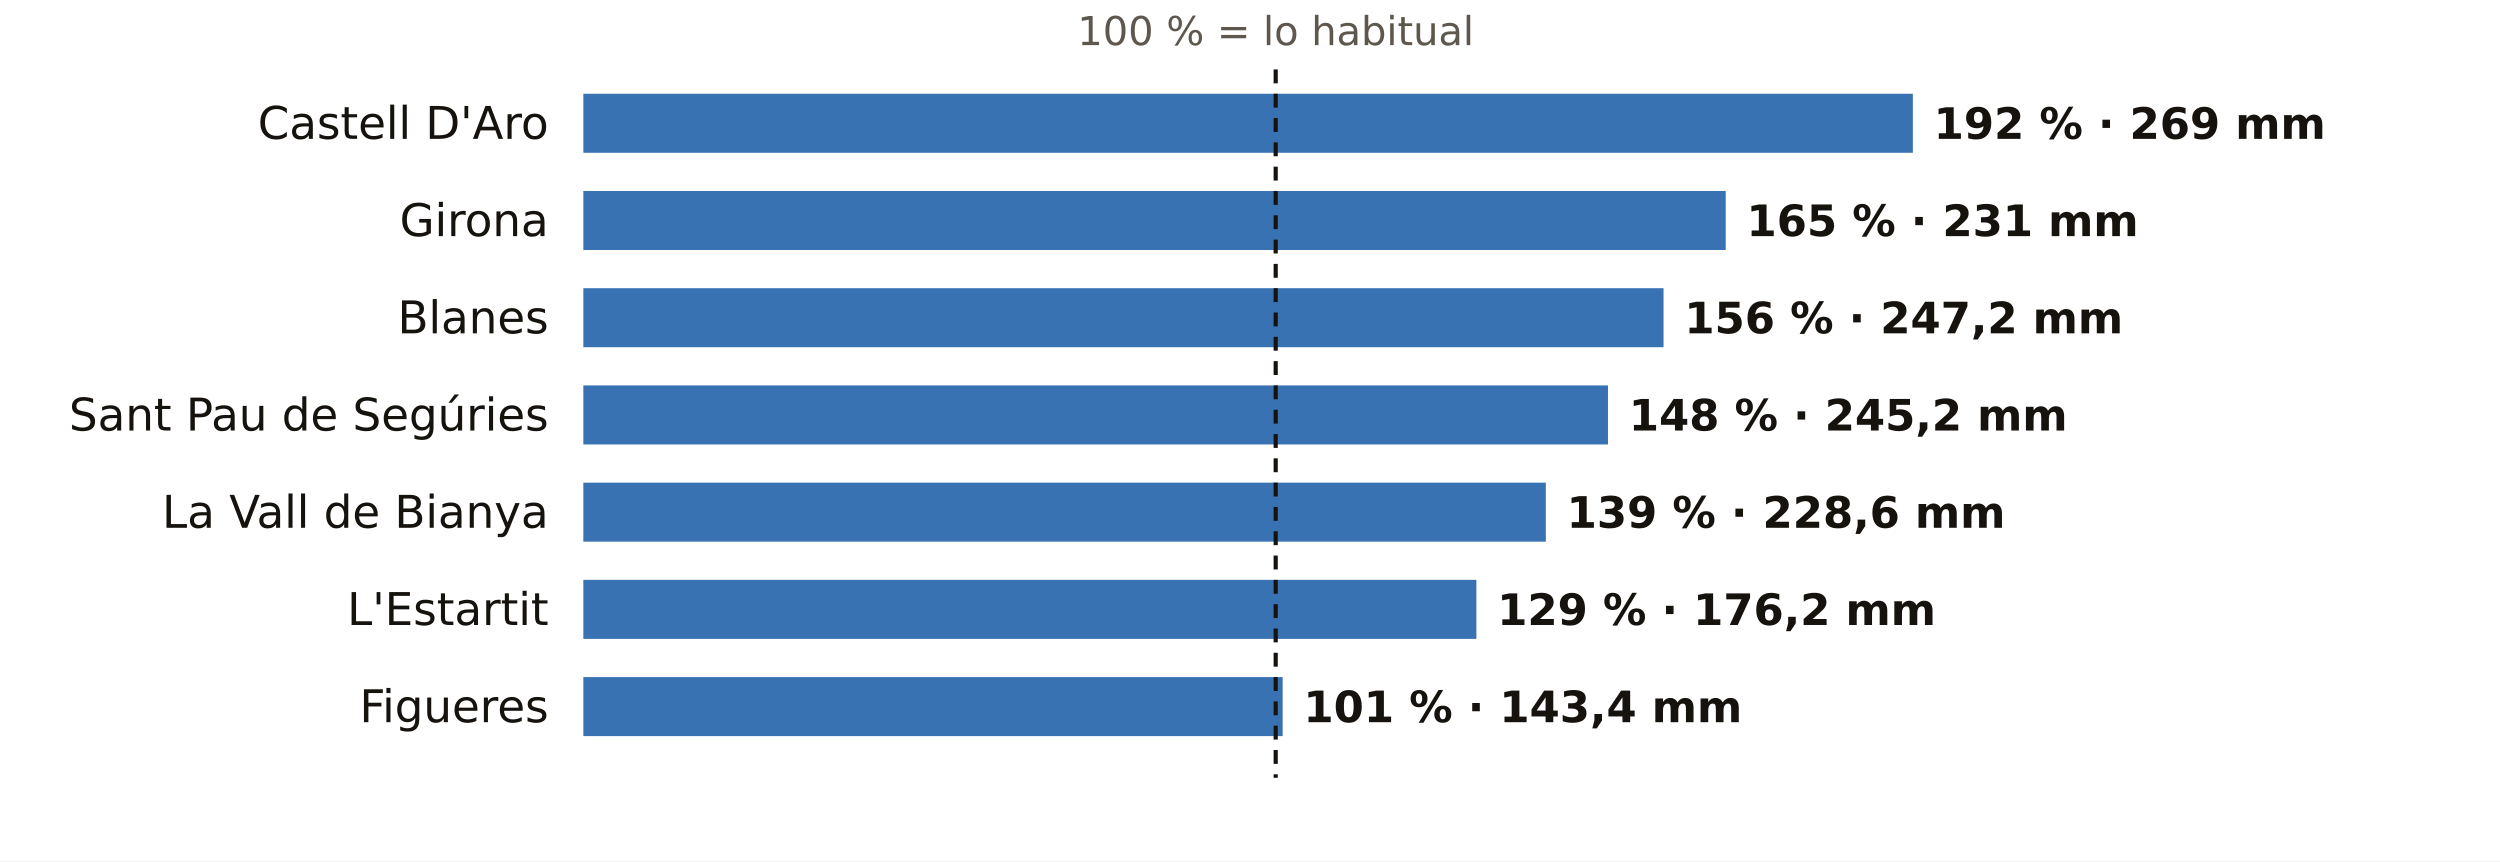
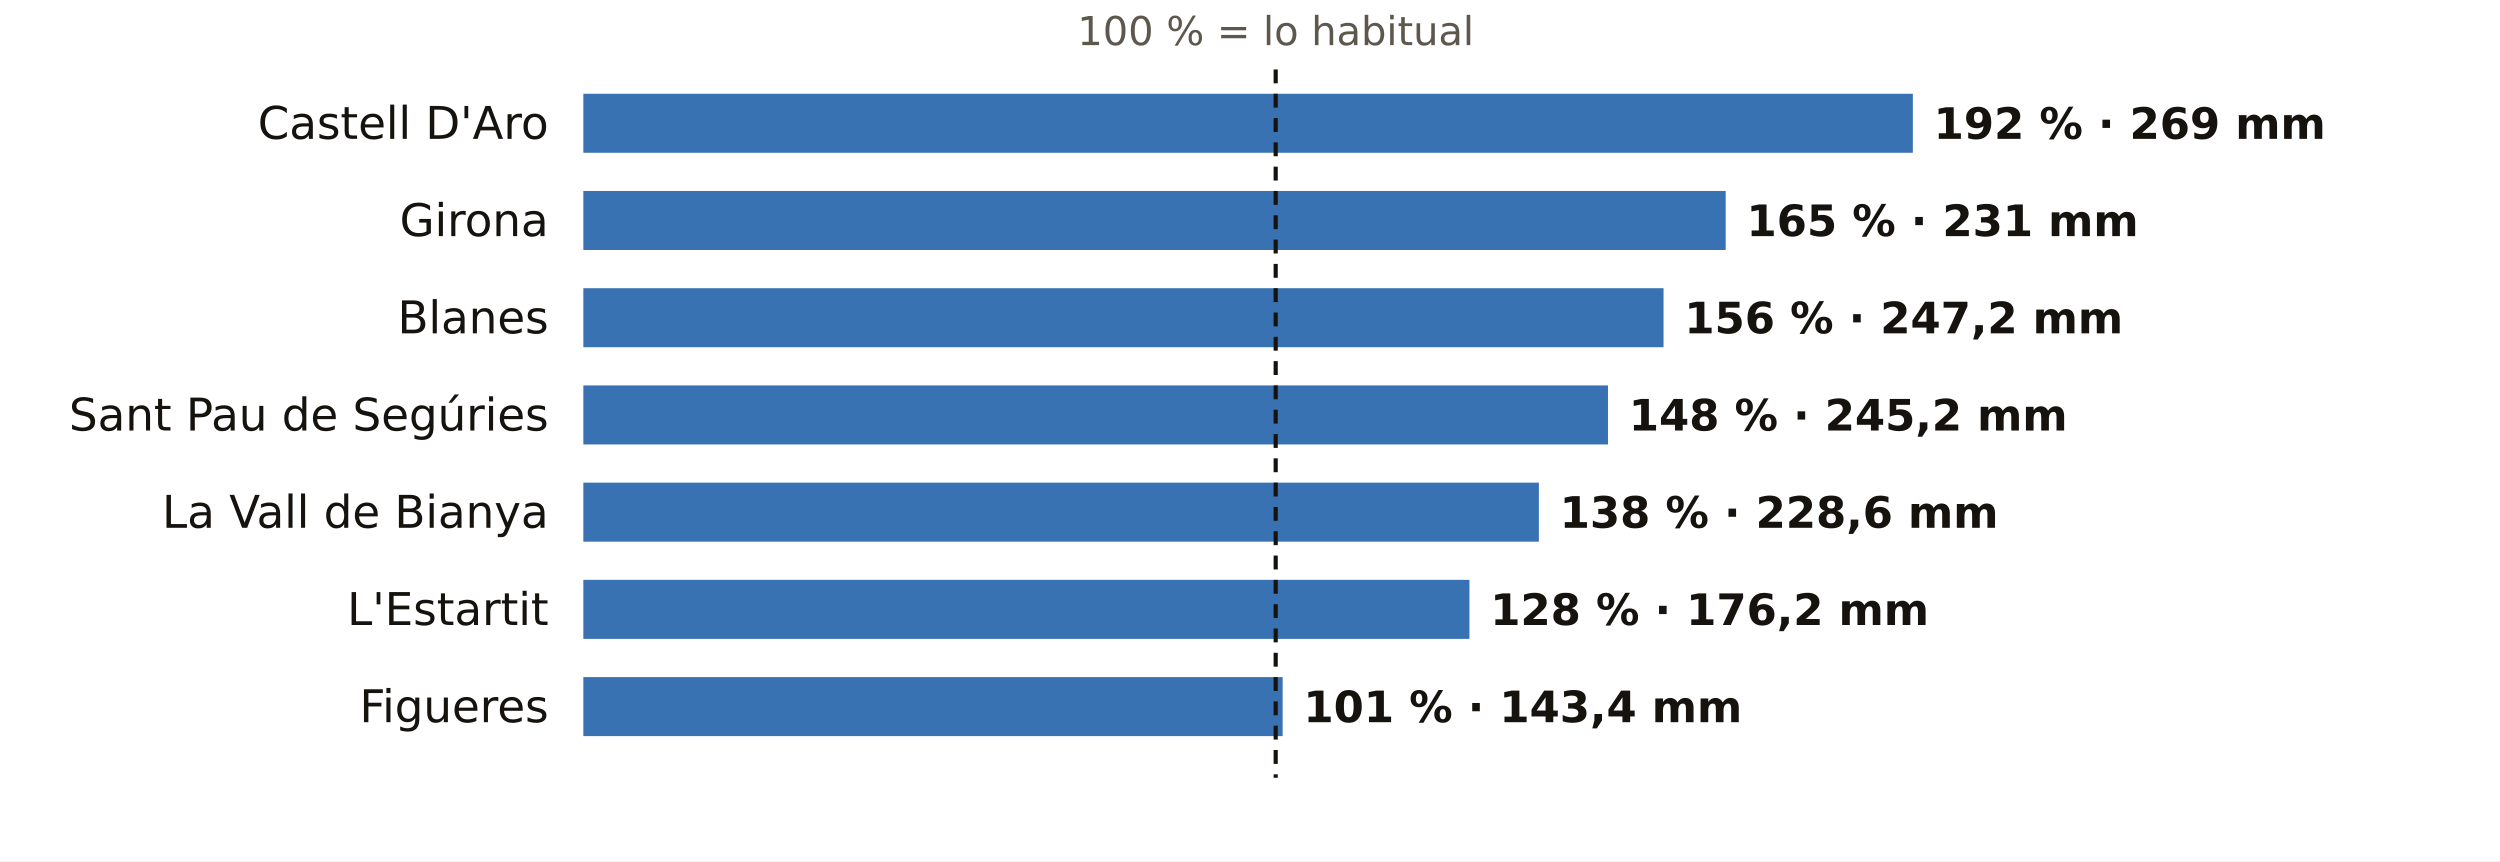
<svg xmlns="http://www.w3.org/2000/svg" viewBox="0 0 720 248" width="720" height="248" role="img" aria-label="El otoño en los pluviómetros de AEMET de Girona: % de lo habitual">
  <rect width="720" height="248" fill="#FFFFFF" />
  <text x="367.4" y="13.0" font-size="11.5" fill="#5E574E" text-anchor="middle" font-weight="400" font-family="Public Sans, DejaVu Sans, Arial, sans-serif">100 % = lo habitual</text>
  <text x="158.0" y="40.0" font-size="13" fill="#16130F" text-anchor="end" font-weight="500" font-family="Public Sans, DejaVu Sans, Arial, sans-serif">Castell D'Aro</text>
  <rect x="168" y="27" width="382.9" height="17" fill="#1F5FA8" opacity="0.88" />
  <text x="556.9" y="40.0" font-size="12.5" fill="#16130F" text-anchor="start" font-weight="600" font-family="Public Sans, DejaVu Sans, Arial, sans-serif">192 % · 269 mm</text>
  <text x="158.0" y="68.0" font-size="13" fill="#16130F" text-anchor="end" font-weight="500" font-family="Public Sans, DejaVu Sans, Arial, sans-serif">Girona</text>
  <rect x="168" y="55" width="329.0" height="17" fill="#1F5FA8" opacity="0.88" />
  <text x="503.0" y="68.0" font-size="12.5" fill="#16130F" text-anchor="start" font-weight="600" font-family="Public Sans, DejaVu Sans, Arial, sans-serif">165 % · 231 mm</text>
  <text x="158.0" y="96.0" font-size="13" fill="#16130F" text-anchor="end" font-weight="500" font-family="Public Sans, DejaVu Sans, Arial, sans-serif">Blanes</text>
  <rect x="168" y="83" width="311.1" height="17" fill="#1F5FA8" opacity="0.88" />
  <text x="485.1" y="96.0" font-size="12.5" fill="#16130F" text-anchor="start" font-weight="600" font-family="Public Sans, DejaVu Sans, Arial, sans-serif">156 % · 247,2 mm</text>
  <text x="158.0" y="124.0" font-size="13" fill="#16130F" text-anchor="end" font-weight="500" font-family="Public Sans, DejaVu Sans, Arial, sans-serif">Sant Pau de Segúries</text>
  <rect x="168" y="111" width="295.1" height="17" fill="#1F5FA8" opacity="0.88" />
  <text x="469.1" y="124.0" font-size="12.5" fill="#16130F" text-anchor="start" font-weight="600" font-family="Public Sans, DejaVu Sans, Arial, sans-serif">148 % · 245,2 mm</text>
  <text x="158.0" y="152.0" font-size="13" fill="#16130F" text-anchor="end" font-weight="500" font-family="Public Sans, DejaVu Sans, Arial, sans-serif">La Vall de Bianya</text>
-   <rect x="168" y="139" width="277.2" height="17" fill="#1F5FA8" opacity="0.88" />
-   <text x="451.2" y="152.0" font-size="12.5" fill="#16130F" text-anchor="start" font-weight="600" font-family="Public Sans, DejaVu Sans, Arial, sans-serif">139 % · 228,6 mm</text>
+   <rect x="168" y="139" width="275.2" height="17" fill="#1F5FA8" opacity="0.88" />
+   <text x="449.2" y="152.0" font-size="12.5" fill="#16130F" text-anchor="start" font-weight="600" font-family="Public Sans, DejaVu Sans, Arial, sans-serif">138 % · 228,6 mm</text>
  <text x="158.0" y="180.0" font-size="13" fill="#16130F" text-anchor="end" font-weight="500" font-family="Public Sans, DejaVu Sans, Arial, sans-serif">L'Estartit</text>
-   <rect x="168" y="167" width="257.2" height="17" fill="#1F5FA8" opacity="0.88" />
-   <text x="431.2" y="180.0" font-size="12.5" fill="#16130F" text-anchor="start" font-weight="600" font-family="Public Sans, DejaVu Sans, Arial, sans-serif">129 % · 176,2 mm</text>
+   <rect x="168" y="167" width="255.2" height="17" fill="#1F5FA8" opacity="0.88" />
+   <text x="429.2" y="180.0" font-size="12.5" fill="#16130F" text-anchor="start" font-weight="600" font-family="Public Sans, DejaVu Sans, Arial, sans-serif">128 % · 176,2 mm</text>
  <text x="158.0" y="208.0" font-size="13" fill="#16130F" text-anchor="end" font-weight="500" font-family="Public Sans, DejaVu Sans, Arial, sans-serif">Figueres</text>
  <rect x="168" y="195" width="201.4" height="17" fill="#1F5FA8" opacity="0.88" />
  <text x="375.4" y="208.0" font-size="12.5" fill="#16130F" text-anchor="start" font-weight="600" font-family="Public Sans, DejaVu Sans, Arial, sans-serif">101 % · 143,4 mm</text>
  <line x1="367.4" x2="367.4" y1="20" y2="224" stroke="#16130F" stroke-width="1.2" stroke-dasharray="4 3" />
</svg>
